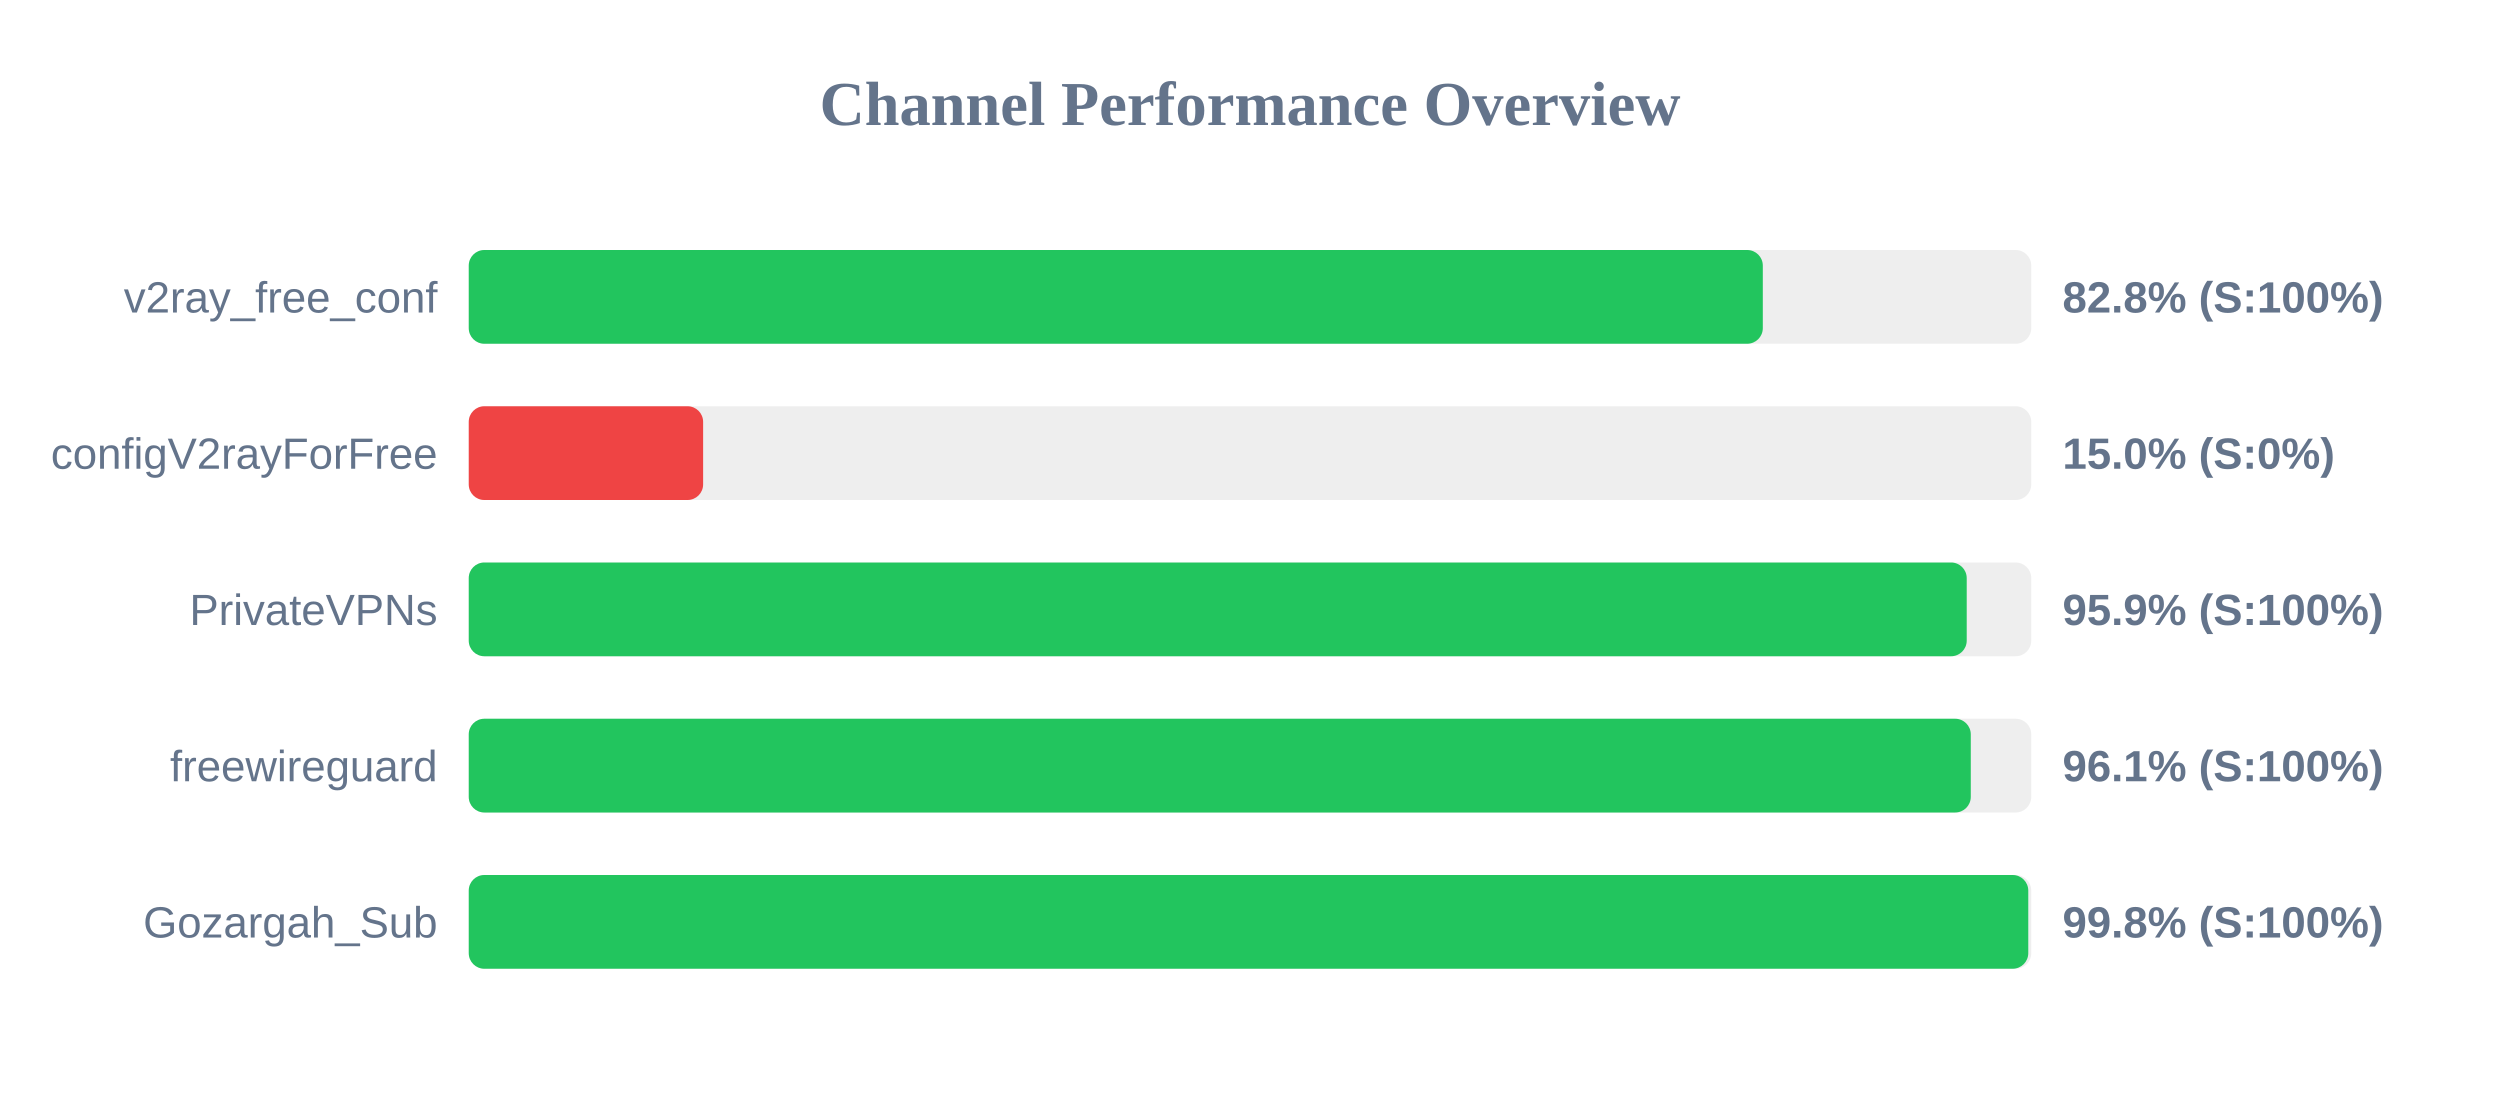
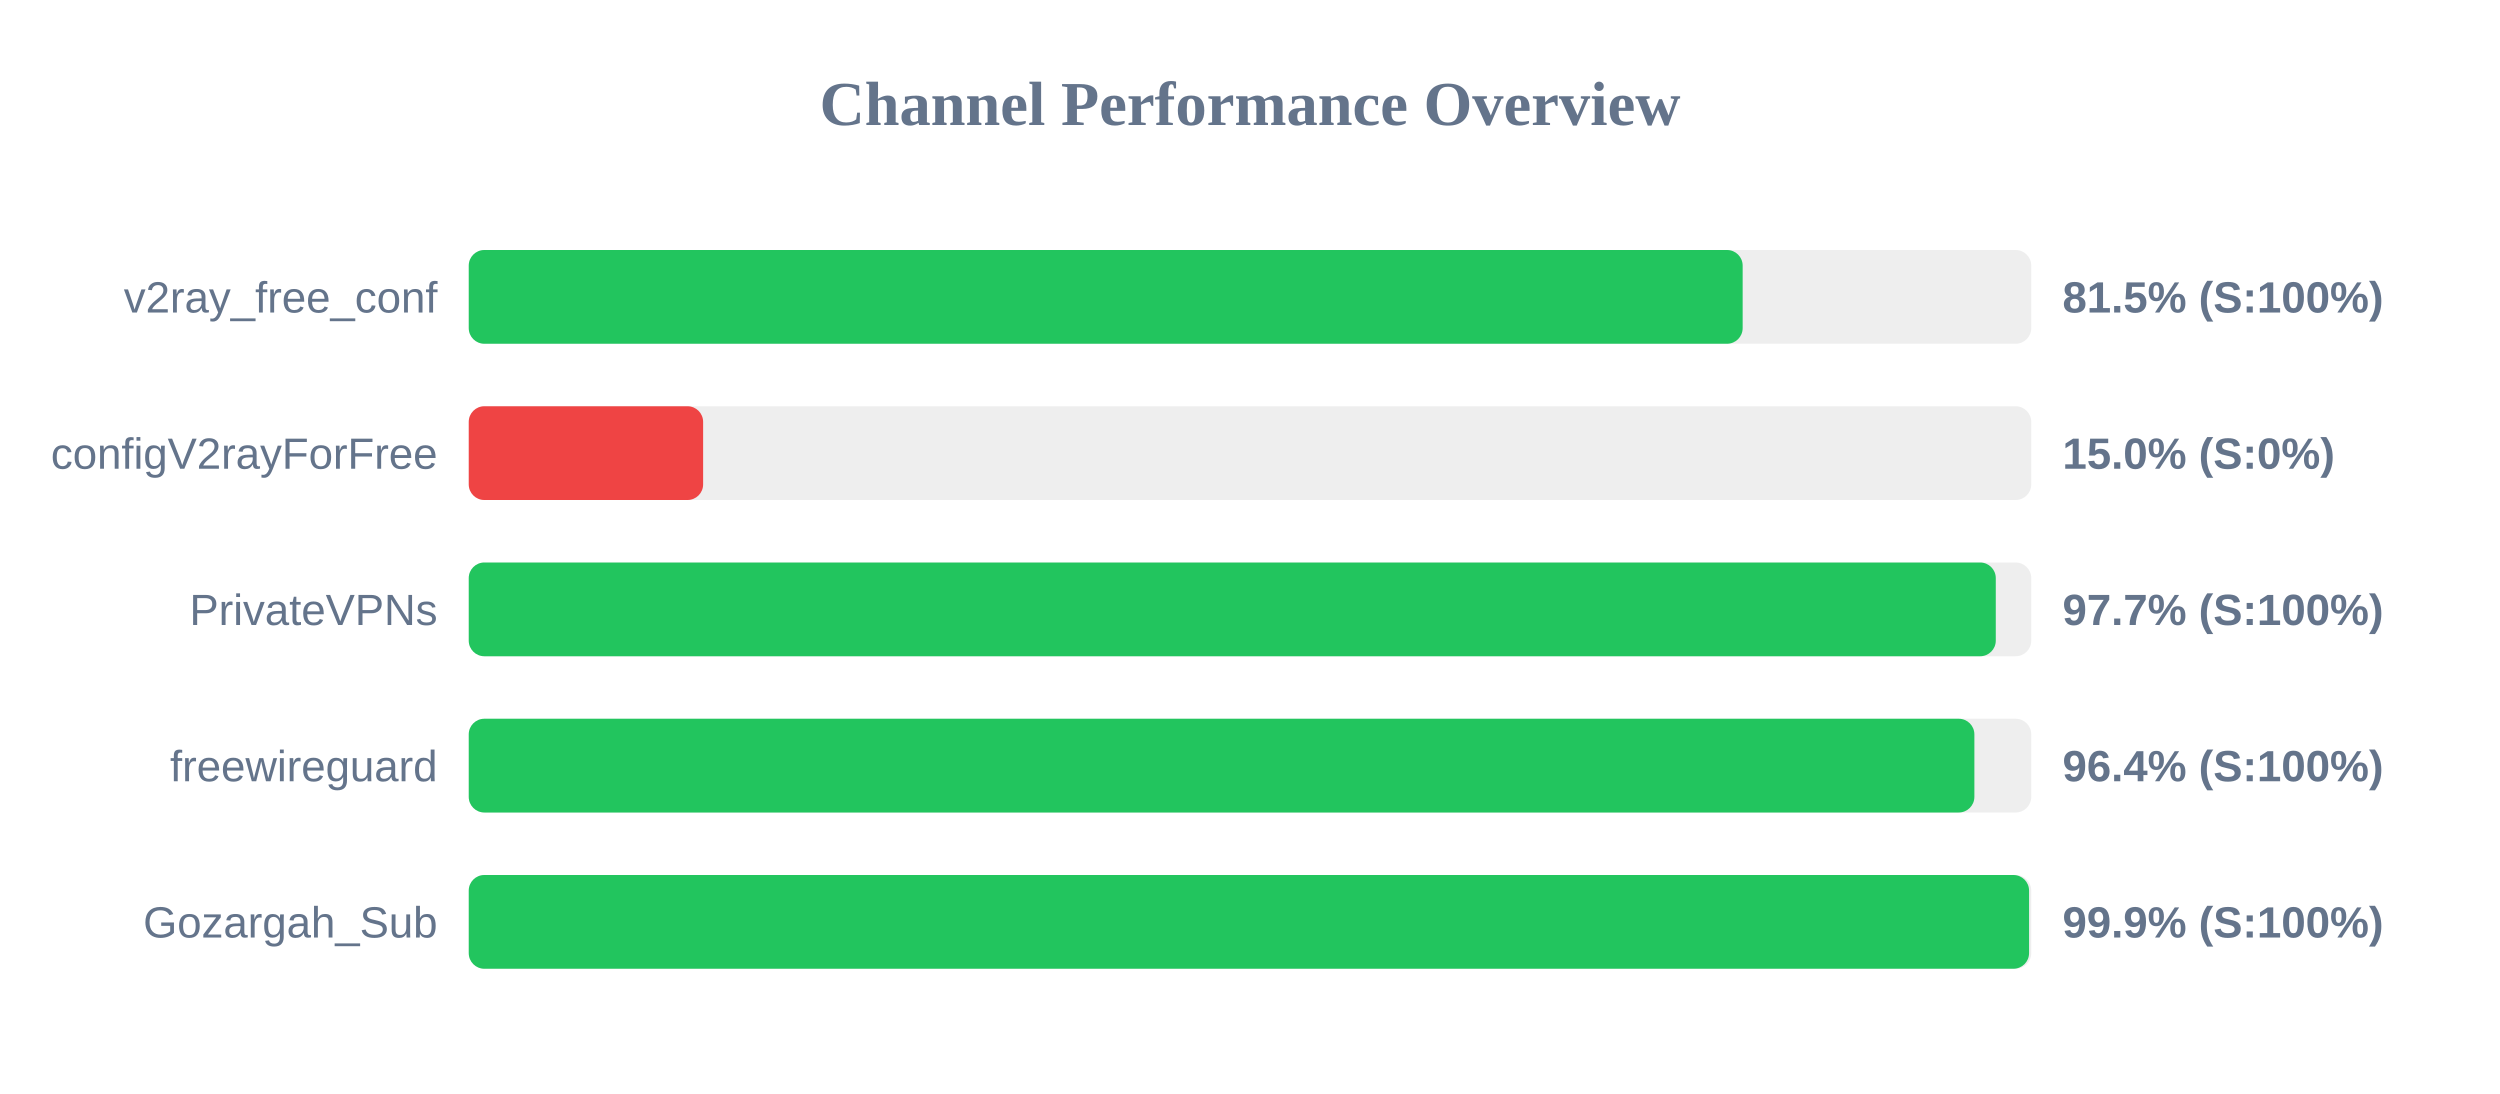
<svg xmlns="http://www.w3.org/2000/svg" width="800" height="350" version="1.1">
  <style>
        .row { font: 14px Arial; fill: #64748b; }
        .score { font: bold 14px Arial; fill: #64748b; }
    </style>
  <text x="400" y="40" text-anchor="middle" font-size="20px" font-weight="bold" fill="#64748b">Channel Performance Overview</text>
  <rect x="150" y="80" width="500" height="30" fill="#eee" rx="5" />
-   <rect x="150" y="80" width="414.1" height="30" fill="#22c55e" rx="5" />
+   <rect x="150" y="80" width="407.65" height="30" fill="#22c55e" rx="5" />
  <text x="140" y="100" text-anchor="end" class="row">v2ray_free_conf</text>
-   <text x="660" y="100" text-anchor="start" class="score">82.8% (S:100%)</text>
+   <text x="660" y="100" text-anchor="start" class="score">81.5% (S:100%)</text>
  <rect x="150" y="130" width="500" height="30" fill="#eee" rx="5" />
  <rect x="150" y="130" width="75.0" height="30" fill="#ef4444" rx="5" />
  <text x="140" y="150" text-anchor="end" class="row">configV2rayForFree</text>
  <text x="660" y="150" text-anchor="start" class="score">15.0% (S:0%)</text>
  <rect x="150" y="180" width="500" height="30" fill="#eee" rx="5" />
-   <rect x="150" y="180" width="479.35" height="30" fill="#22c55e" rx="5" />
+   <rect x="150" y="180" width="488.65" height="30" fill="#22c55e" rx="5" />
  <text x="140" y="200" text-anchor="end" class="row">PrivateVPNs</text>
-   <text x="660" y="200" text-anchor="start" class="score">95.9% (S:100%)</text>
+   <text x="660" y="200" text-anchor="start" class="score">97.7% (S:100%)</text>
  <rect x="150" y="230" width="500" height="30" fill="#eee" rx="5" />
-   <rect x="150" y="230" width="480.65" height="30" fill="#22c55e" rx="5" />
+   <rect x="150" y="230" width="481.8" height="30" fill="#22c55e" rx="5" />
  <text x="140" y="250" text-anchor="end" class="row">freewireguard</text>
-   <text x="660" y="250" text-anchor="start" class="score">96.1% (S:100%)</text>
+   <text x="660" y="250" text-anchor="start" class="score">96.4% (S:100%)</text>
  <rect x="150" y="280" width="500" height="30" fill="#eee" rx="5" />
-   <rect x="150" y="280" width="499.05" height="30" fill="#22c55e" rx="5" />
+   <rect x="150" y="280" width="499.3" height="30" fill="#22c55e" rx="5" />
  <text x="140" y="300" text-anchor="end" class="row">Gozargah_Sub</text>
-   <text x="660" y="300" text-anchor="start" class="score">99.8% (S:100%)</text>
+   <text x="660" y="300" text-anchor="start" class="score">99.9% (S:100%)</text>
</svg>
